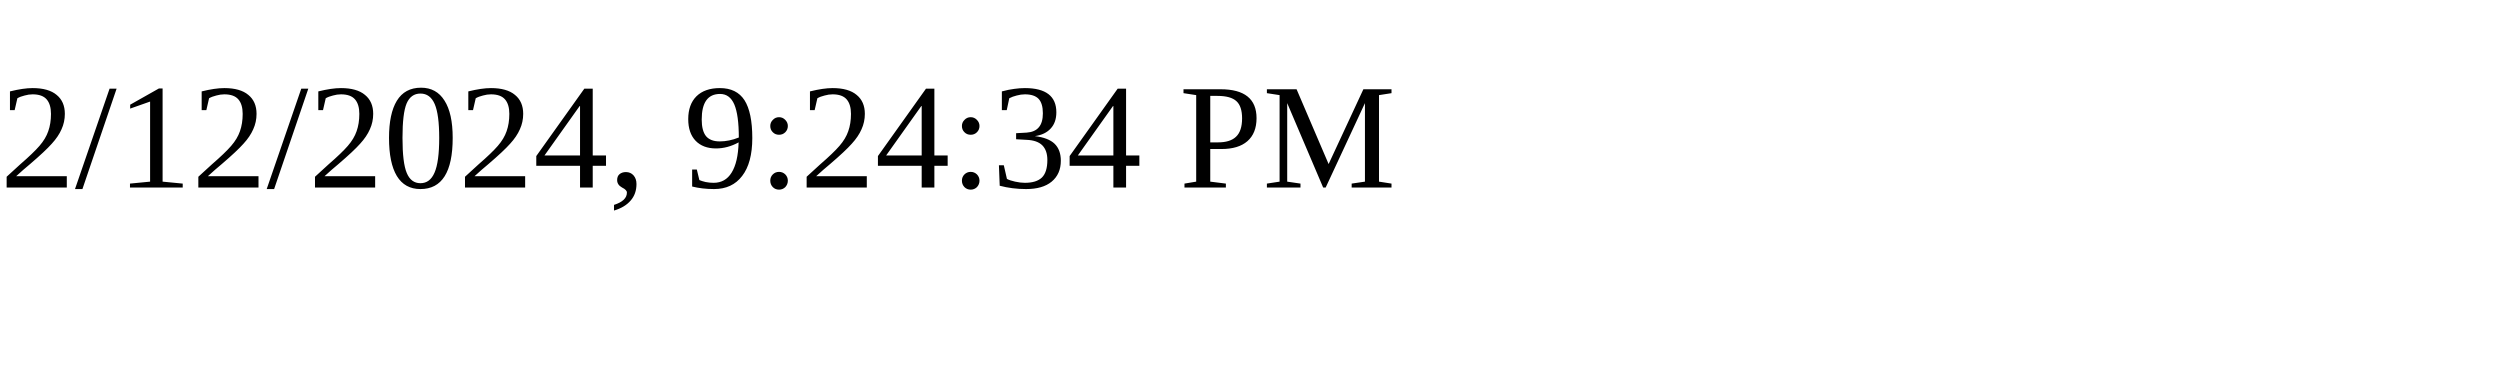
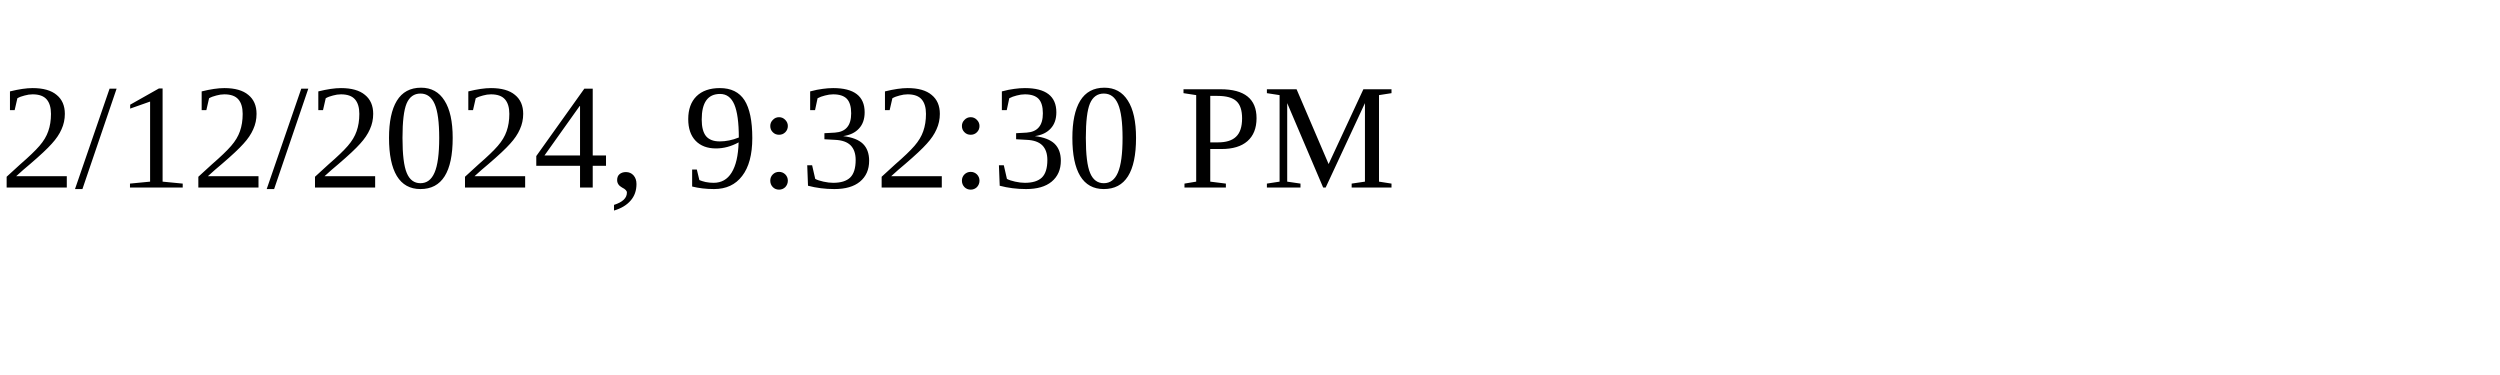
<svg xmlns="http://www.w3.org/2000/svg" height="30" width="200">
-   <text x="0" y="15">2/12/2024, 9:24:34 PM</text>
+   <text x="0" y="15">2/12/2024, 9:32:30 PM</text>
</svg>
